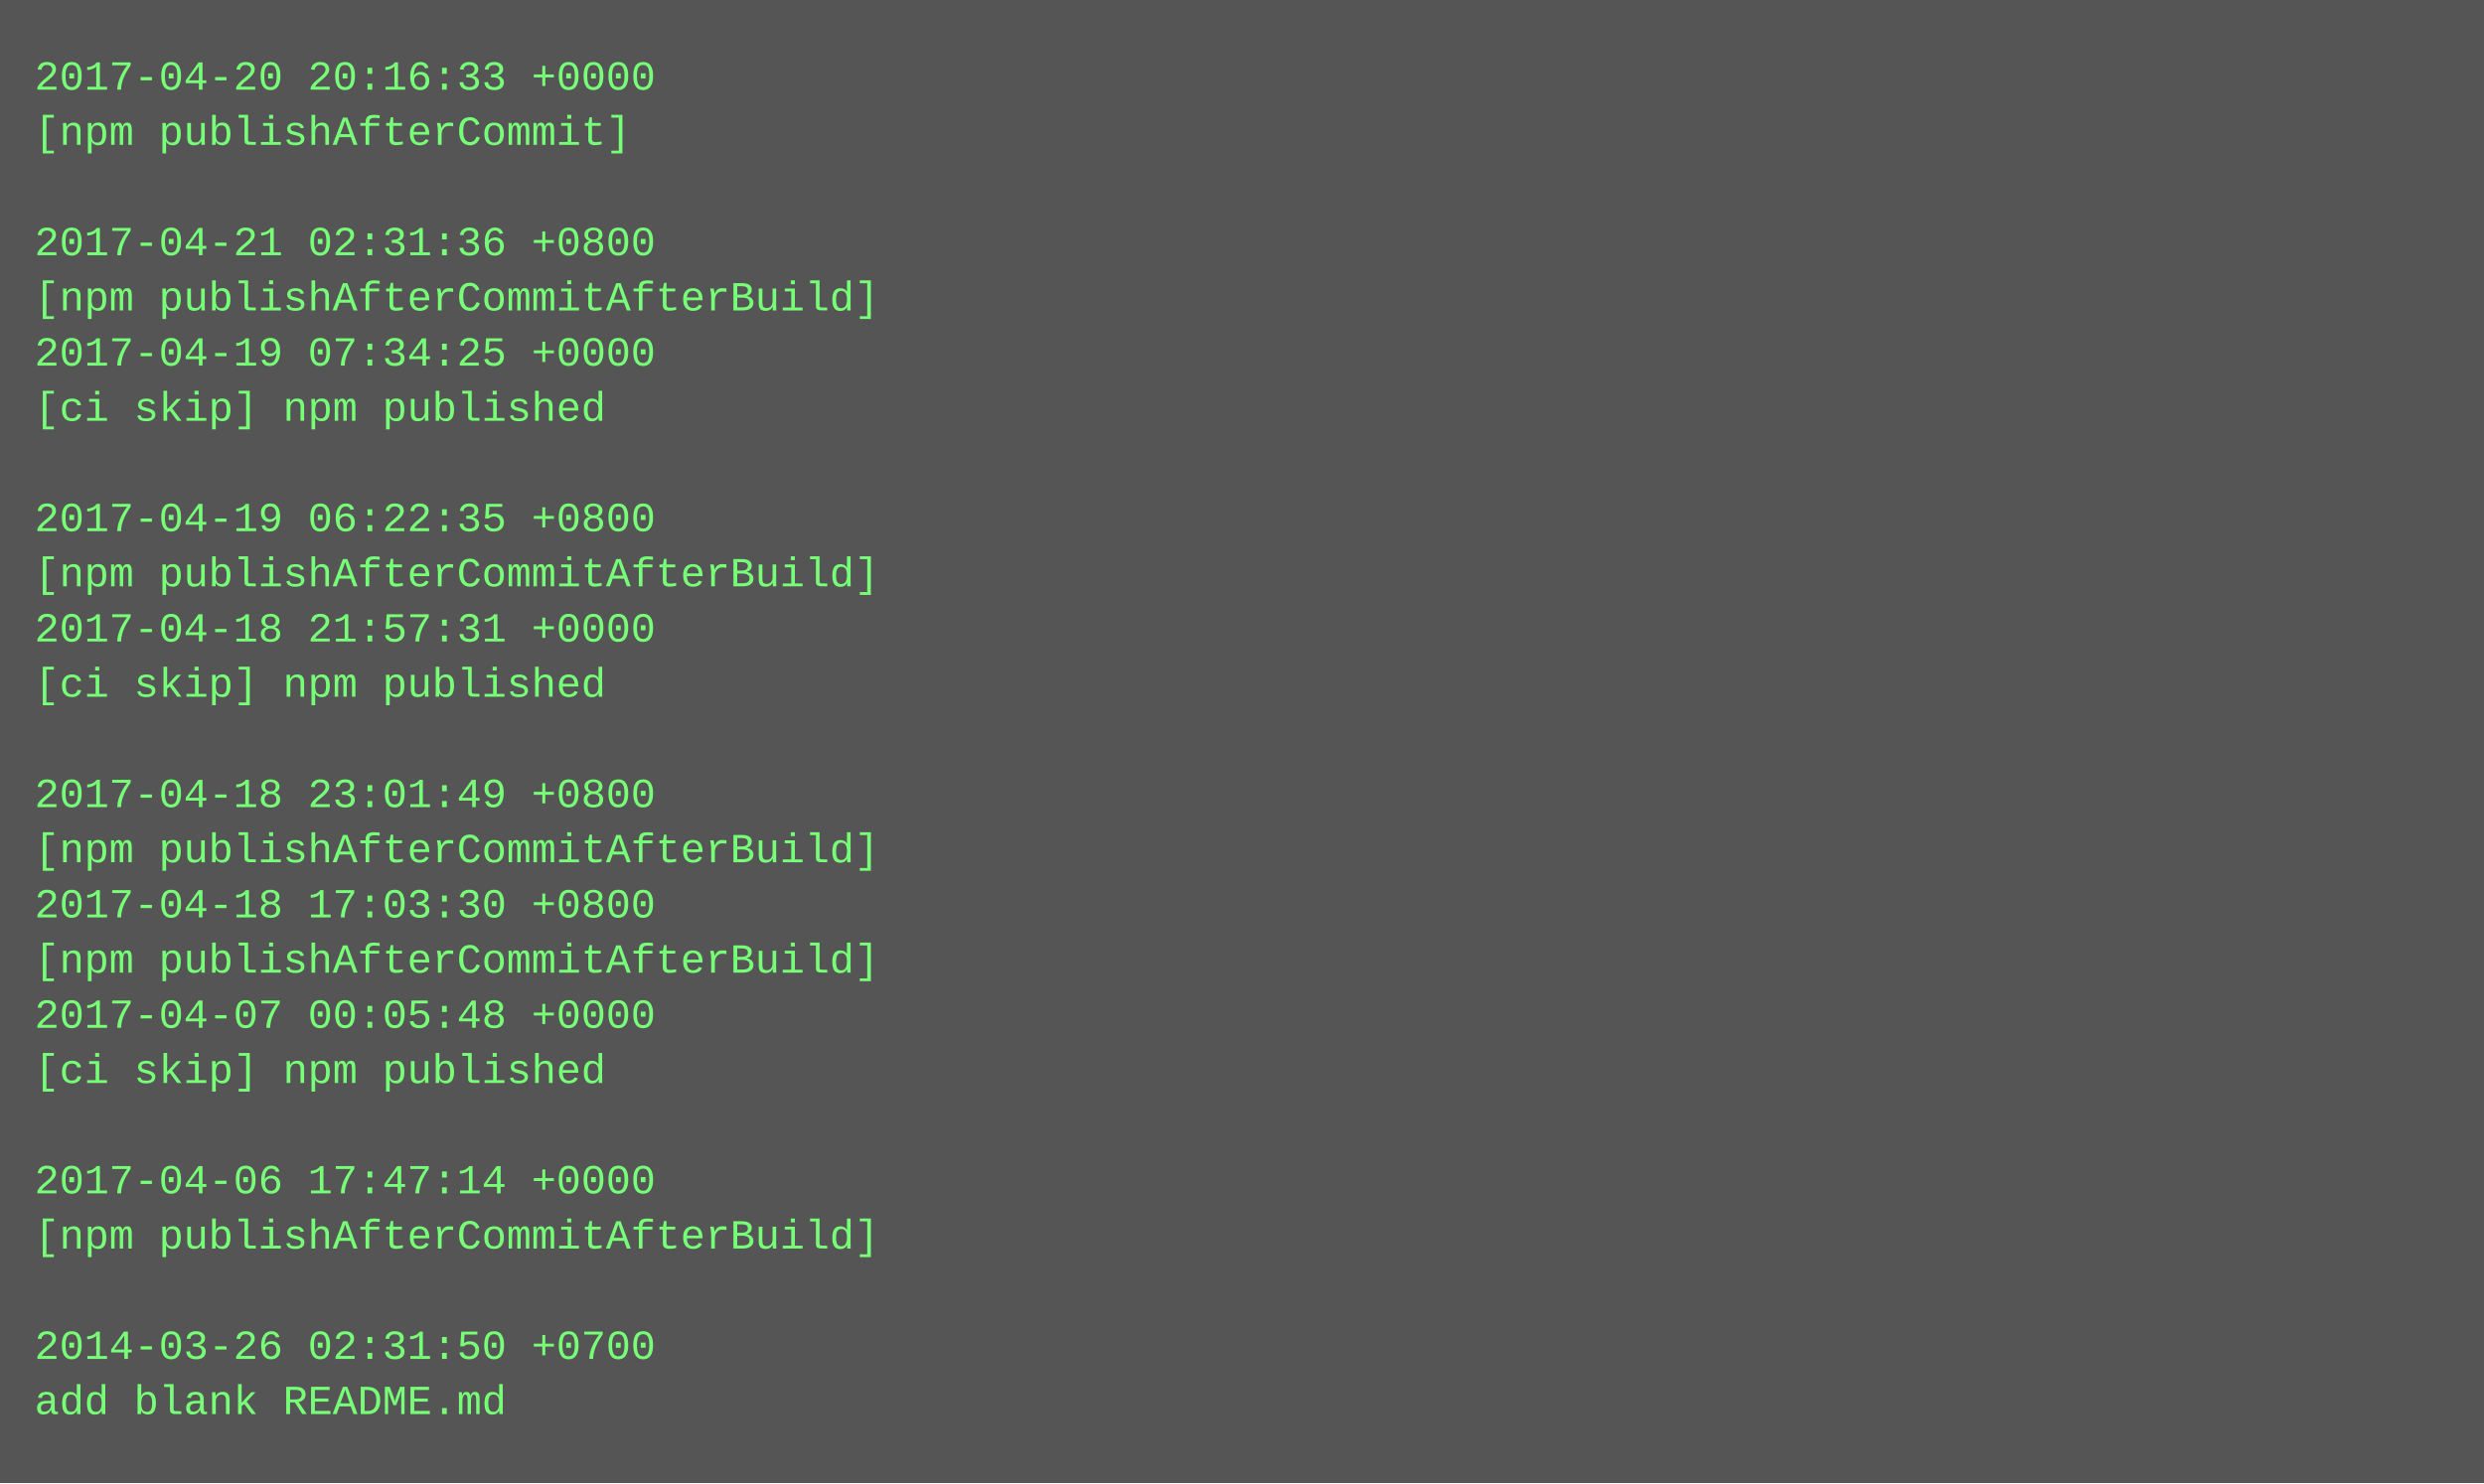
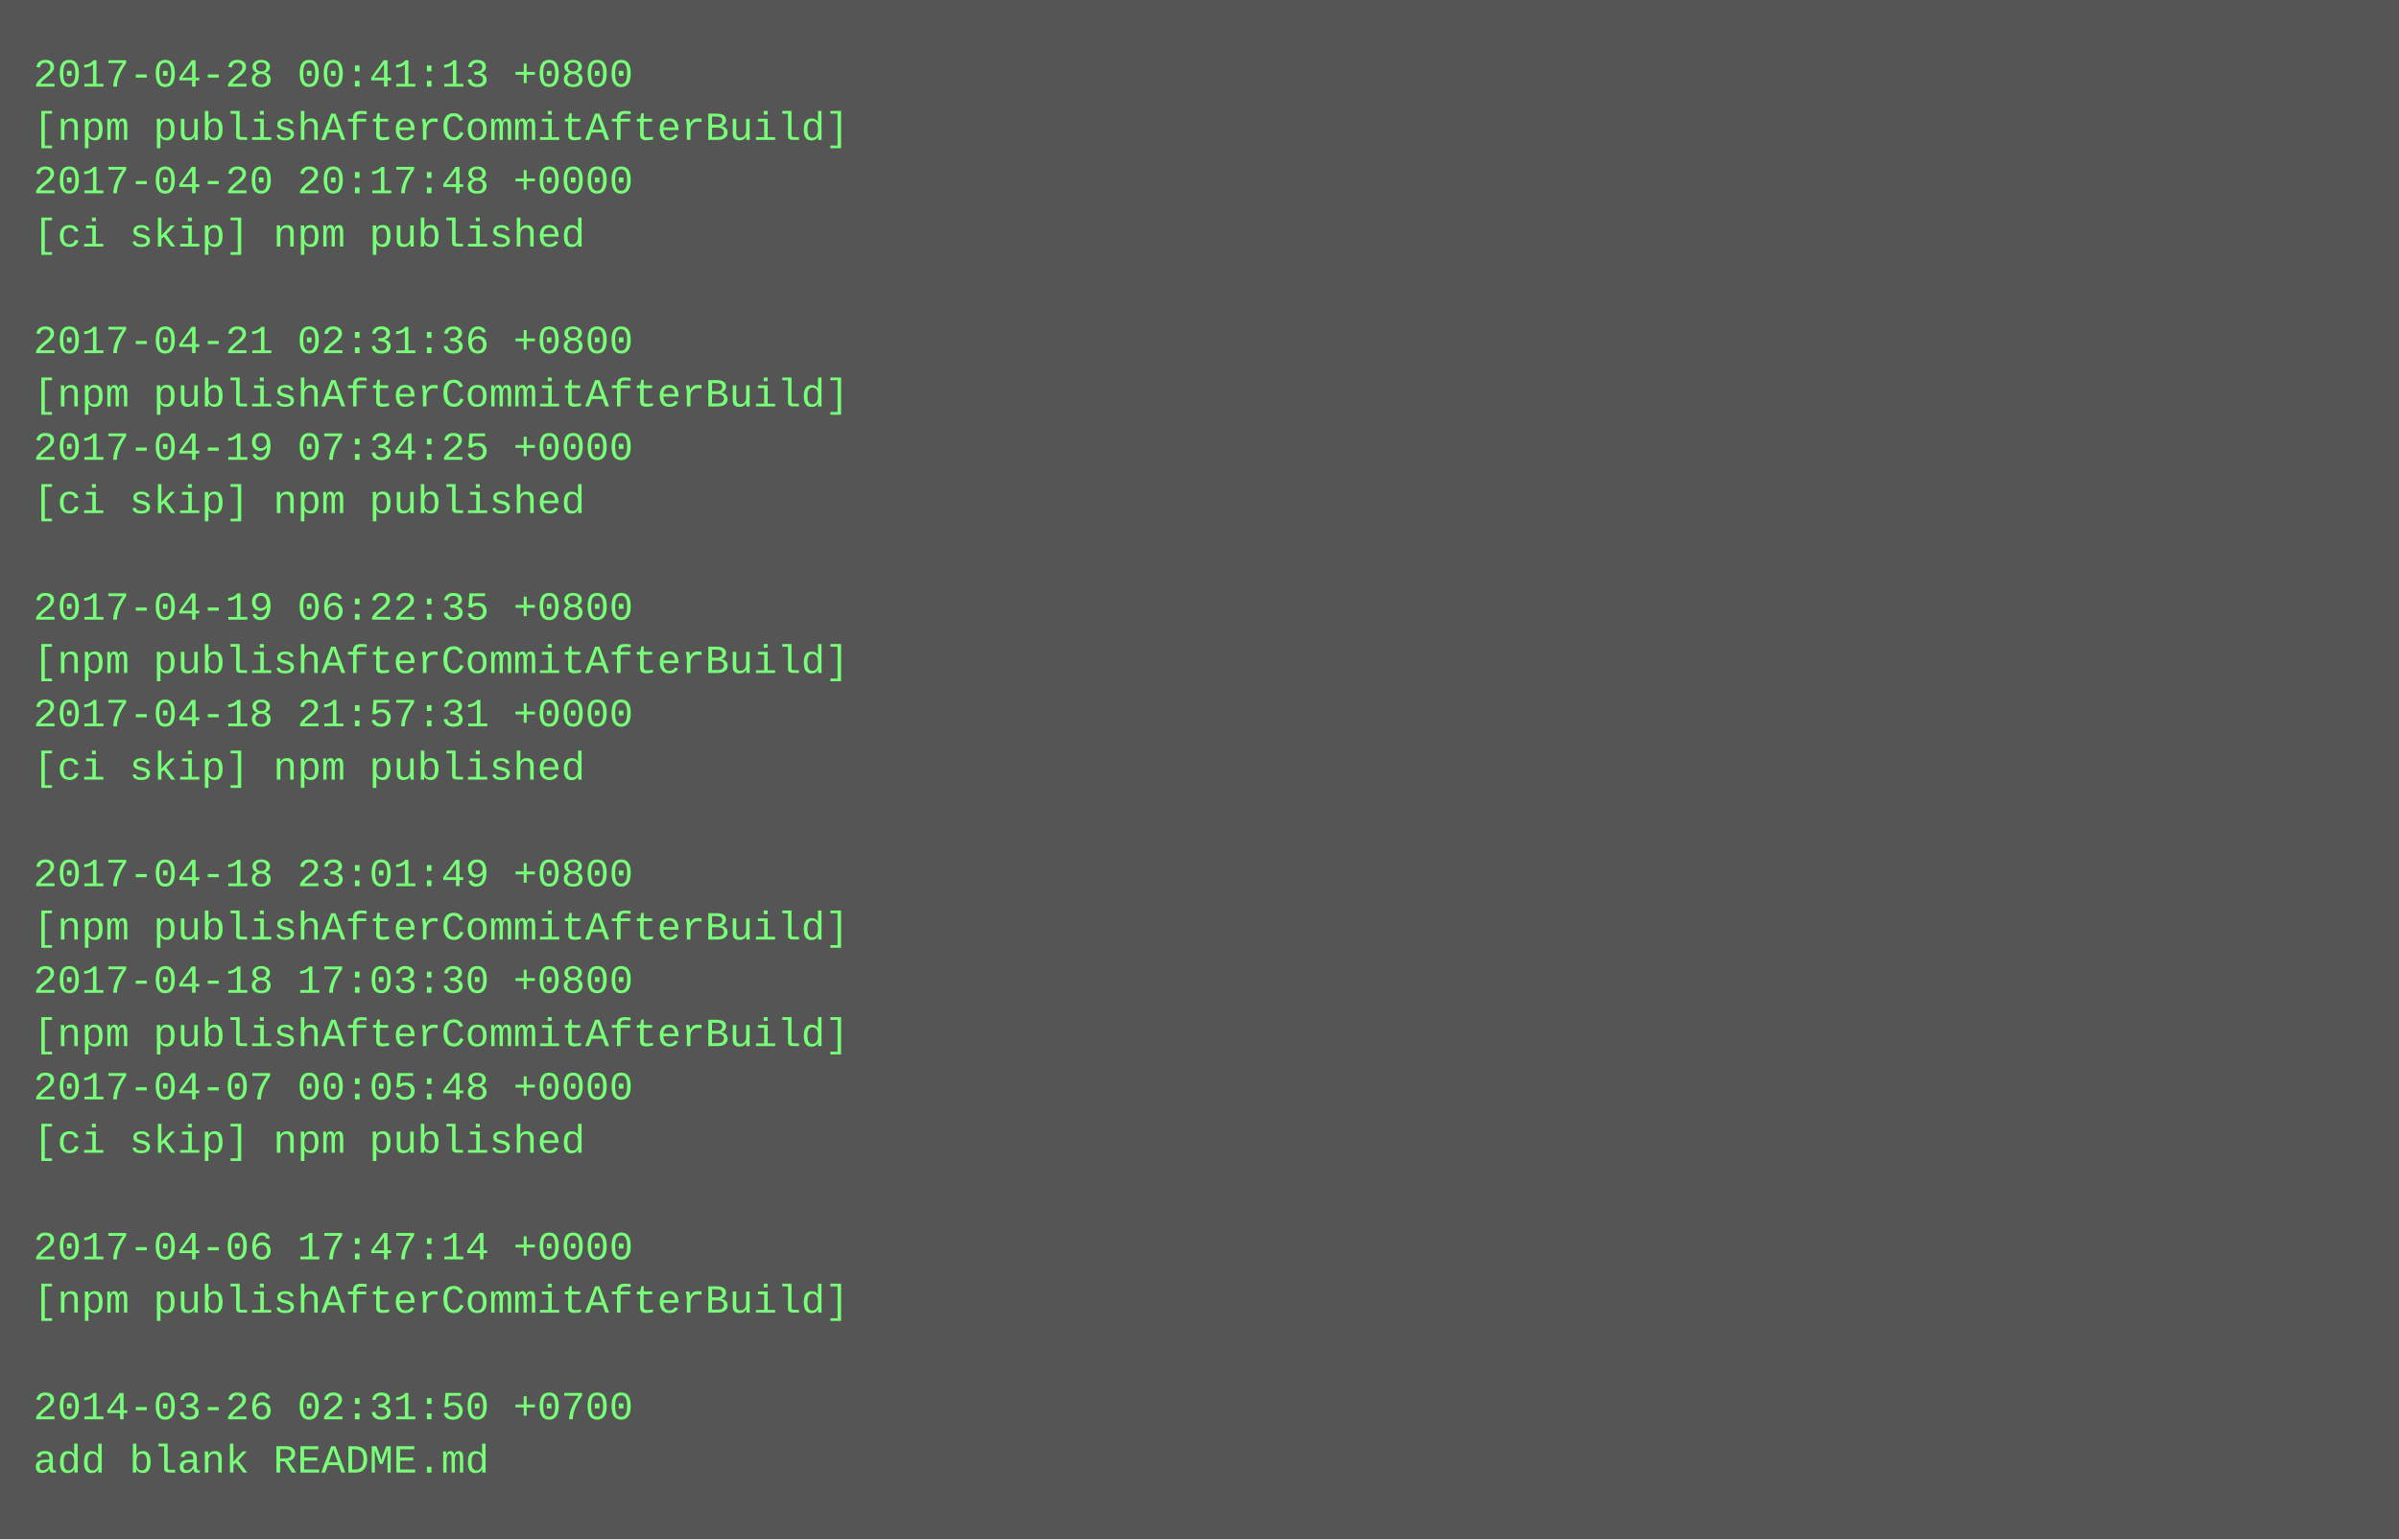
- <svg xmlns="http://www.w3.org/2000/svg" height="430" width="720">
-   <rect height="430" fill="#555" width="720" />
+ <svg xmlns="http://www.w3.org/2000/svg" height="462" width="720">
+   <rect height="462" fill="#555" width="720" />
  <text fill="#7f7" font-family="Courier New" font-size="12" xml:space="preserve">
-     <tspan x="10" y="26">2017-04-20 20:16:33 +0000</tspan>
-     <tspan x="10" y="42">[npm publishAfterCommit]</tspan>
-     <tspan x="10" y="58" />
-     <tspan x="10" y="74">2017-04-21 02:31:36 +0800</tspan>
-     <tspan x="10" y="90">[npm publishAfterCommitAfterBuild]</tspan>
-     <tspan x="10" y="106">2017-04-19 07:34:25 +0000</tspan>
-     <tspan x="10" y="122">[ci skip] npm published</tspan>
-     <tspan x="10" y="138" />
-     <tspan x="10" y="154">2017-04-19 06:22:35 +0800</tspan>
-     <tspan x="10" y="170">[npm publishAfterCommitAfterBuild]</tspan>
-     <tspan x="10" y="186">2017-04-18 21:57:31 +0000</tspan>
-     <tspan x="10" y="202">[ci skip] npm published</tspan>
-     <tspan x="10" y="218" />
-     <tspan x="10" y="234">2017-04-18 23:01:49 +0800</tspan>
-     <tspan x="10" y="250">[npm publishAfterCommitAfterBuild]</tspan>
-     <tspan x="10" y="266">2017-04-18 17:03:30 +0800</tspan>
+     <tspan x="10" y="26">2017-04-28 00:41:13 +0800</tspan>
+     <tspan x="10" y="42">[npm publishAfterCommitAfterBuild]</tspan>
+     <tspan x="10" y="58">2017-04-20 20:17:48 +0000</tspan>
+     <tspan x="10" y="74">[ci skip] npm published</tspan>
+     <tspan x="10" y="90" />
+     <tspan x="10" y="106">2017-04-21 02:31:36 +0800</tspan>
+     <tspan x="10" y="122">[npm publishAfterCommitAfterBuild]</tspan>
+     <tspan x="10" y="138">2017-04-19 07:34:25 +0000</tspan>
+     <tspan x="10" y="154">[ci skip] npm published</tspan>
+     <tspan x="10" y="170" />
+     <tspan x="10" y="186">2017-04-19 06:22:35 +0800</tspan>
+     <tspan x="10" y="202">[npm publishAfterCommitAfterBuild]</tspan>
+     <tspan x="10" y="218">2017-04-18 21:57:31 +0000</tspan>
+     <tspan x="10" y="234">[ci skip] npm published</tspan>
+     <tspan x="10" y="250" />
+     <tspan x="10" y="266">2017-04-18 23:01:49 +0800</tspan>
    <tspan x="10" y="282">[npm publishAfterCommitAfterBuild]</tspan>
-     <tspan x="10" y="298">2017-04-07 00:05:48 +0000</tspan>
-     <tspan x="10" y="314">[ci skip] npm published</tspan>
-     <tspan x="10" y="330" />
-     <tspan x="10" y="346">2017-04-06 17:47:14 +0000</tspan>
-     <tspan x="10" y="362">[npm publishAfterCommitAfterBuild]</tspan>
-     <tspan x="10" y="378" />
-     <tspan x="10" y="394">2014-03-26 02:31:50 +0700</tspan>
-     <tspan x="10" y="410">add blank README.md</tspan>
+     <tspan x="10" y="298">2017-04-18 17:03:30 +0800</tspan>
+     <tspan x="10" y="314">[npm publishAfterCommitAfterBuild]</tspan>
+     <tspan x="10" y="330">2017-04-07 00:05:48 +0000</tspan>
+     <tspan x="10" y="346">[ci skip] npm published</tspan>
+     <tspan x="10" y="362" />
+     <tspan x="10" y="378">2017-04-06 17:47:14 +0000</tspan>
+     <tspan x="10" y="394">[npm publishAfterCommitAfterBuild]</tspan>
+     <tspan x="10" y="410" />
+     <tspan x="10" y="426">2014-03-26 02:31:50 +0700</tspan>
+     <tspan x="10" y="442">add blank README.md</tspan>
  </text>
</svg>
